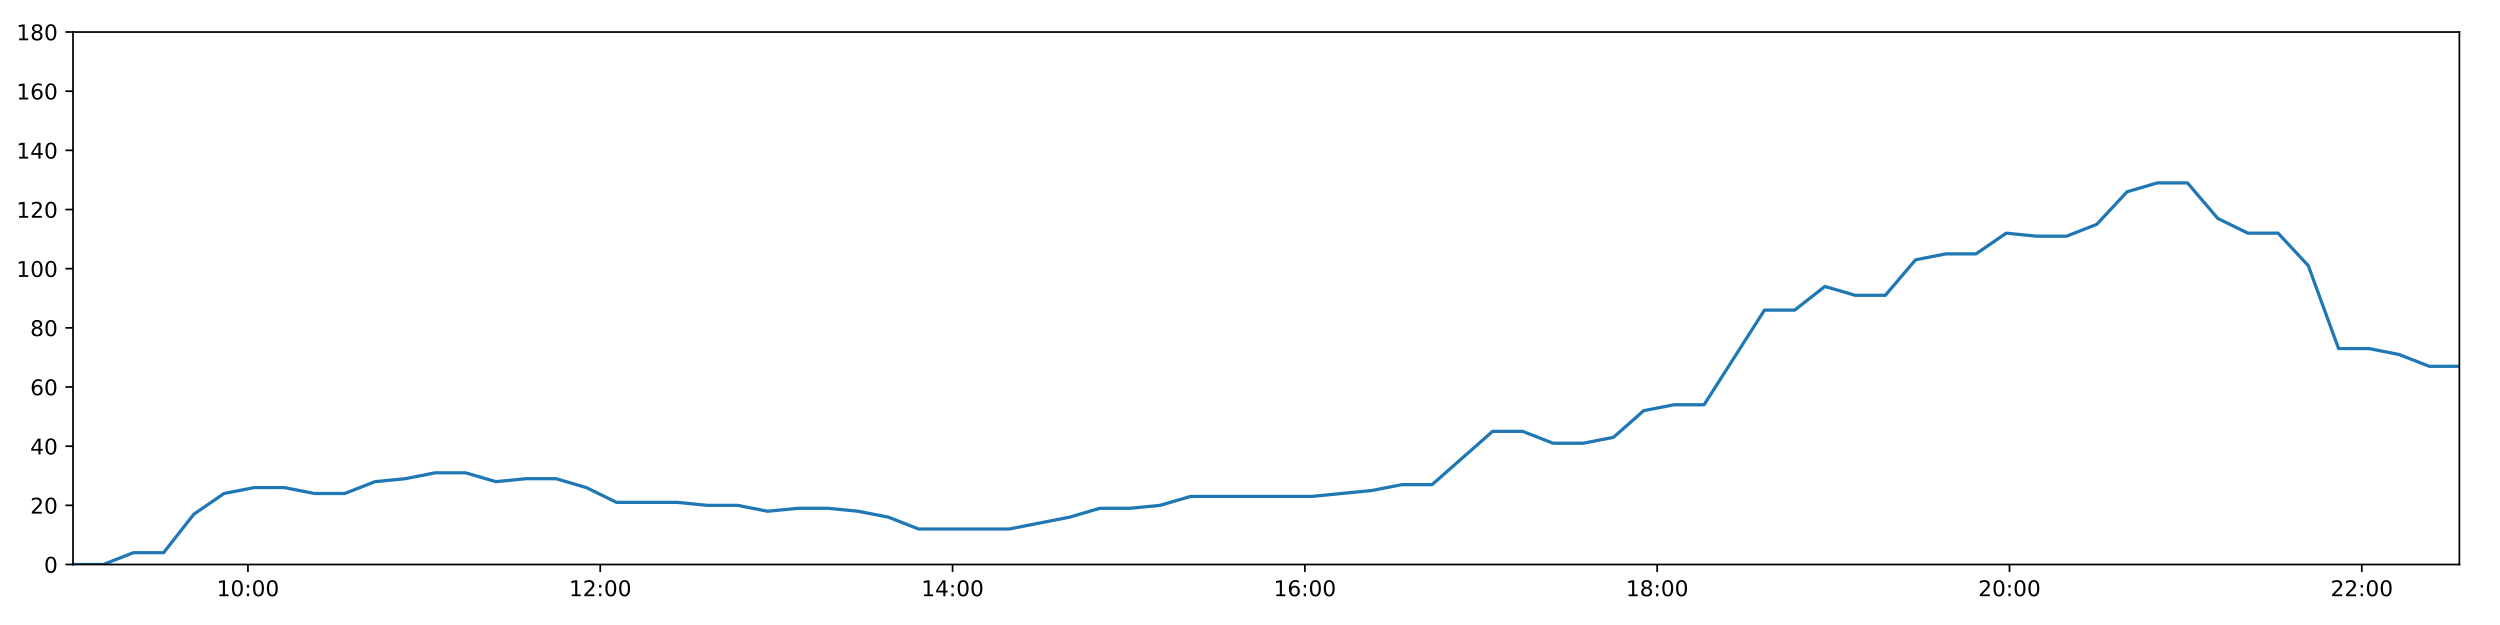
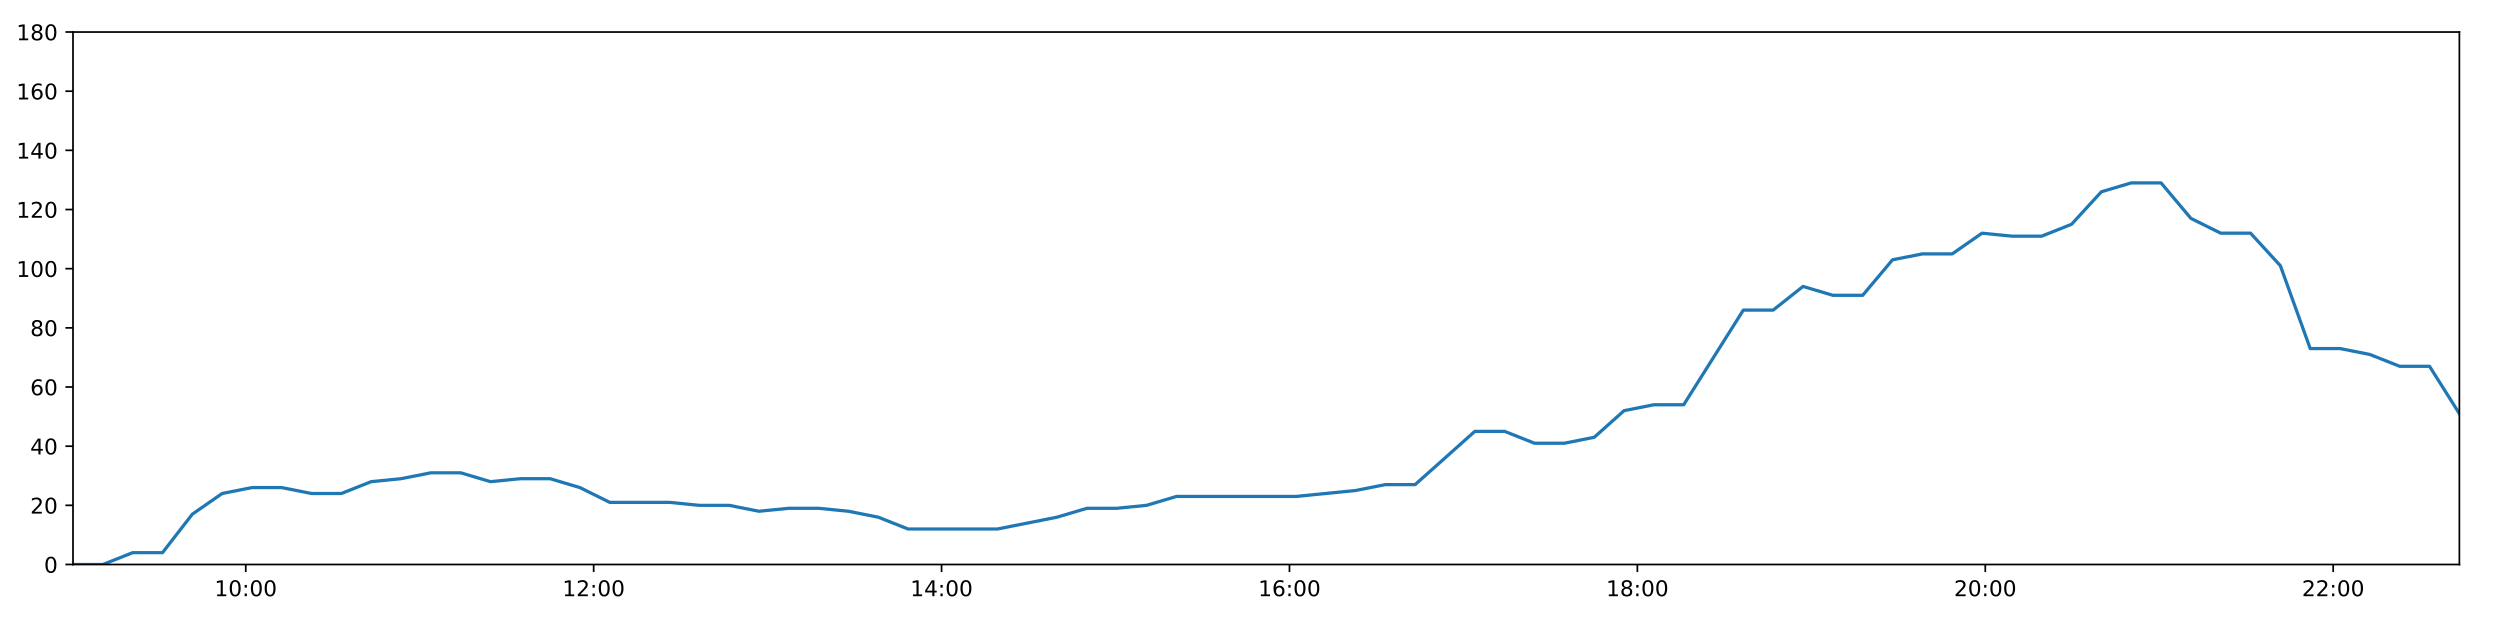
<svg xmlns="http://www.w3.org/2000/svg" xmlns:xlink="http://www.w3.org/1999/xlink" height="288pt" version="1.1" viewBox="0 0 1152 288" width="1152pt">
  <defs>
    <style type="text/css">
*{stroke-linecap:butt;stroke-linejoin:round;}
  </style>
  </defs>
  <g id="figure_1">
    <g id="patch_1">
      <path d="M 0 288  L 1152 288  L 1152 0  L 0 0  z " style="fill:#ffffff;" />
    </g>
    <g id="axes_1">
      <g id="patch_2">
        <path d="M 33.64 260.12  L 1133.28 260.12  L 1133.28 14.76  L 33.64 14.76  z " style="fill:#ffffff;" />
      </g>
      <g id="matplotlib.axis_1">
        <g id="xtick_1">
          <g id="line2d_1">
            <defs>
-               <path d="M 0 0  L 0 3.5  " id="m12adae735e" style="stroke:#000000;stroke-width:0.8;" />
-             </defs>
-             <g>
-               <use style="stroke:#000000;stroke-width:0.8;" x="114.253" xlink:href="#m12adae735e" y="260.12" />
+               <path d="M 0 0  L 0 3.5  " id="m7ac8b9d793" style="stroke:#000000;stroke-width:0.8;" />
+             </defs>
+             <g>
+               <use style="stroke:#000000;stroke-width:0.8;" x="113.245" xlink:href="#m7ac8b9d793" y="260.12" />
            </g>
          </g>
          <g id="text_1">
            <defs>
              <path d="M 12.406 8.297  L 28.516 8.297  L 28.516 63.922  L 10.984 60.406  L 10.984 69.391  L 28.422 72.906  L 38.281 72.906  L 38.281 8.297  L 54.391 8.297  L 54.391 0  L 12.406 0  z " id="DejaVuSans-49" />
              <path d="M 31.781 66.406  Q 24.172 66.406 20.328 58.906  Q 16.5 51.422 16.5 36.375  Q 16.5 21.391 20.328 13.891  Q 24.172 6.391 31.781 6.391  Q 39.453 6.391 43.281 13.891  Q 47.125 21.391 47.125 36.375  Q 47.125 51.422 43.281 58.906  Q 39.453 66.406 31.781 66.406  z M 31.781 74.219  Q 44.047 74.219 50.516 64.516  Q 56.984 54.828 56.984 36.375  Q 56.984 17.969 50.516 8.266  Q 44.047 -1.422 31.781 -1.422  Q 19.531 -1.422 13.062 8.266  Q 6.594 17.969 6.594 36.375  Q 6.594 54.828 13.062 64.516  Q 19.531 74.219 31.781 74.219  z " id="DejaVuSans-48" />
              <path d="M 11.719 12.406  L 22.016 12.406  L 22.016 0  L 11.719 0  z M 11.719 51.703  L 22.016 51.703  L 22.016 39.312  L 11.719 39.312  z " id="DejaVuSans-58" />
            </defs>
-             <g transform="translate(99.84381 274.7184)scale(0.1 -0.1)">
+             <g transform="translate(98.83589 274.7184)scale(0.1 -0.1)">
              <use xlink:href="#DejaVuSans-49" />
              <use x="63.623" xlink:href="#DejaVuSans-48" />
              <use x="127.246" xlink:href="#DejaVuSans-58" />
              <use x="160.938" xlink:href="#DejaVuSans-48" />
              <use x="224.561" xlink:href="#DejaVuSans-48" />
            </g>
          </g>
        </g>
        <g id="xtick_2">
          <g id="line2d_2">
            <g>
-               <use style="stroke:#000000;stroke-width:0.8;" x="276.597" xlink:href="#m12adae735e" y="260.12" />
+               <use style="stroke:#000000;stroke-width:0.8;" x="273.56" xlink:href="#m7ac8b9d793" y="260.12" />
            </g>
          </g>
          <g id="text_2">
            <defs>
              <path d="M 19.188 8.297  L 53.609 8.297  L 53.609 0  L 7.328 0  L 7.328 8.297  Q 12.938 14.109 22.625 23.891  Q 32.328 33.688 34.812 36.531  Q 39.547 41.844 41.422 45.531  Q 43.312 49.219 43.312 52.781  Q 43.312 58.594 39.234 62.25  Q 35.156 65.922 28.609 65.922  Q 23.969 65.922 18.812 64.312  Q 13.672 62.703 7.812 59.422  L 7.812 69.391  Q 13.766 71.781 18.938 73  Q 24.125 74.219 28.422 74.219  Q 39.75 74.219 46.484 68.547  Q 53.219 62.891 53.219 53.422  Q 53.219 48.922 51.531 44.891  Q 49.859 40.875 45.406 35.406  Q 44.188 33.984 37.641 27.219  Q 31.109 20.453 19.188 8.297  z " id="DejaVuSans-50" />
            </defs>
-             <g transform="translate(262.188 274.7184)scale(0.1 -0.1)">
+             <g transform="translate(259.1503 274.7184)scale(0.1 -0.1)">
              <use xlink:href="#DejaVuSans-49" />
              <use x="63.623" xlink:href="#DejaVuSans-50" />
              <use x="127.246" xlink:href="#DejaVuSans-58" />
              <use x="160.938" xlink:href="#DejaVuSans-48" />
              <use x="224.561" xlink:href="#DejaVuSans-48" />
            </g>
          </g>
        </g>
        <g id="xtick_3">
          <g id="line2d_3">
            <g>
-               <use style="stroke:#000000;stroke-width:0.8;" x="438.942" xlink:href="#m12adae735e" y="260.12" />
+               <use style="stroke:#000000;stroke-width:0.8;" x="433.874" xlink:href="#m7ac8b9d793" y="260.12" />
            </g>
          </g>
          <g id="text_3">
            <defs>
              <path d="M 37.797 64.312  L 12.891 25.391  L 37.797 25.391  z M 35.203 72.906  L 47.609 72.906  L 47.609 25.391  L 58.016 25.391  L 58.016 17.188  L 47.609 17.188  L 47.609 0  L 37.797 0  L 37.797 17.188  L 4.891 17.188  L 4.891 26.703  z " id="DejaVuSans-52" />
            </defs>
-             <g transform="translate(424.5322 274.7184)scale(0.1 -0.1)">
+             <g transform="translate(419.4646 274.7184)scale(0.1 -0.1)">
              <use xlink:href="#DejaVuSans-49" />
              <use x="63.623" xlink:href="#DejaVuSans-52" />
              <use x="127.246" xlink:href="#DejaVuSans-58" />
              <use x="160.938" xlink:href="#DejaVuSans-48" />
              <use x="224.561" xlink:href="#DejaVuSans-48" />
            </g>
          </g>
        </g>
        <g id="xtick_4">
          <g id="line2d_4">
            <g>
-               <use style="stroke:#000000;stroke-width:0.8;" x="601.286" xlink:href="#m12adae735e" y="260.12" />
+               <use style="stroke:#000000;stroke-width:0.8;" x="594.188" xlink:href="#m7ac8b9d793" y="260.12" />
            </g>
          </g>
          <g id="text_4">
            <defs>
              <path d="M 33.016 40.375  Q 26.375 40.375 22.484 35.828  Q 18.609 31.297 18.609 23.391  Q 18.609 15.531 22.484 10.953  Q 26.375 6.391 33.016 6.391  Q 39.656 6.391 43.531 10.953  Q 47.406 15.531 47.406 23.391  Q 47.406 31.297 43.531 35.828  Q 39.656 40.375 33.016 40.375  z M 52.594 71.297  L 52.594 62.312  Q 48.875 64.062 45.094 64.984  Q 41.312 65.922 37.594 65.922  Q 27.828 65.922 22.672 59.328  Q 17.531 52.734 16.797 39.406  Q 19.672 43.656 24.016 45.922  Q 28.375 48.188 33.594 48.188  Q 44.578 48.188 50.953 41.516  Q 57.328 34.859 57.328 23.391  Q 57.328 12.156 50.688 5.359  Q 44.047 -1.422 33.016 -1.422  Q 20.359 -1.422 13.672 8.266  Q 6.984 17.969 6.984 36.375  Q 6.984 53.656 15.188 63.938  Q 23.391 74.219 37.203 74.219  Q 40.922 74.219 44.703 73.484  Q 48.484 72.75 52.594 71.297  z " id="DejaVuSans-54" />
            </defs>
-             <g transform="translate(586.8764 274.7184)scale(0.1 -0.1)">
+             <g transform="translate(579.779 274.7184)scale(0.1 -0.1)">
              <use xlink:href="#DejaVuSans-49" />
              <use x="63.623" xlink:href="#DejaVuSans-54" />
              <use x="127.246" xlink:href="#DejaVuSans-58" />
              <use x="160.938" xlink:href="#DejaVuSans-48" />
              <use x="224.561" xlink:href="#DejaVuSans-48" />
            </g>
          </g>
        </g>
        <g id="xtick_5">
          <g id="line2d_5">
            <g>
-               <use style="stroke:#000000;stroke-width:0.8;" x="763.63" xlink:href="#m12adae735e" y="260.12" />
+               <use style="stroke:#000000;stroke-width:0.8;" x="754.503" xlink:href="#m7ac8b9d793" y="260.12" />
            </g>
          </g>
          <g id="text_5">
            <defs>
              <path d="M 31.781 34.625  Q 24.75 34.625 20.719 30.859  Q 16.703 27.094 16.703 20.516  Q 16.703 13.922 20.719 10.156  Q 24.75 6.391 31.781 6.391  Q 38.812 6.391 42.859 10.172  Q 46.922 13.969 46.922 20.516  Q 46.922 27.094 42.891 30.859  Q 38.875 34.625 31.781 34.625  z M 21.922 38.812  Q 15.578 40.375 12.031 44.719  Q 8.5 49.078 8.5 55.328  Q 8.5 64.062 14.719 69.141  Q 20.953 74.219 31.781 74.219  Q 42.672 74.219 48.875 69.141  Q 55.078 64.062 55.078 55.328  Q 55.078 49.078 51.531 44.719  Q 48 40.375 41.703 38.812  Q 48.828 37.156 52.797 32.312  Q 56.781 27.484 56.781 20.516  Q 56.781 9.906 50.312 4.234  Q 43.844 -1.422 31.781 -1.422  Q 19.734 -1.422 13.25 4.234  Q 6.781 9.906 6.781 20.516  Q 6.781 27.484 10.781 32.312  Q 14.797 37.156 21.922 38.812  z M 18.312 54.391  Q 18.312 48.734 21.844 45.562  Q 25.391 42.391 31.781 42.391  Q 38.141 42.391 41.719 45.562  Q 45.312 48.734 45.312 54.391  Q 45.312 60.062 41.719 63.234  Q 38.141 66.406 31.781 66.406  Q 25.391 66.406 21.844 63.234  Q 18.312 60.062 18.312 54.391  z " id="DejaVuSans-56" />
            </defs>
-             <g transform="translate(749.2206 274.7184)scale(0.1 -0.1)">
+             <g transform="translate(740.0934 274.7184)scale(0.1 -0.1)">
              <use xlink:href="#DejaVuSans-49" />
              <use x="63.623" xlink:href="#DejaVuSans-56" />
              <use x="127.246" xlink:href="#DejaVuSans-58" />
              <use x="160.938" xlink:href="#DejaVuSans-48" />
              <use x="224.561" xlink:href="#DejaVuSans-48" />
            </g>
          </g>
        </g>
        <g id="xtick_6">
          <g id="line2d_6">
            <g>
-               <use style="stroke:#000000;stroke-width:0.8;" x="925.974" xlink:href="#m12adae735e" y="260.12" />
+               <use style="stroke:#000000;stroke-width:0.8;" x="914.817" xlink:href="#m7ac8b9d793" y="260.12" />
            </g>
          </g>
          <g id="text_6">
-             <g transform="translate(911.5648 274.7184)scale(0.1 -0.1)">
+             <g transform="translate(900.4077 274.7184)scale(0.1 -0.1)">
              <use xlink:href="#DejaVuSans-50" />
              <use x="63.623" xlink:href="#DejaVuSans-48" />
              <use x="127.246" xlink:href="#DejaVuSans-58" />
              <use x="160.938" xlink:href="#DejaVuSans-48" />
              <use x="224.561" xlink:href="#DejaVuSans-48" />
            </g>
          </g>
        </g>
        <g id="xtick_7">
          <g id="line2d_7">
            <g>
-               <use style="stroke:#000000;stroke-width:0.8;" x="1088.318" xlink:href="#m12adae735e" y="260.12" />
+               <use style="stroke:#000000;stroke-width:0.8;" x="1075.131" xlink:href="#m7ac8b9d793" y="260.12" />
            </g>
          </g>
          <g id="text_7">
-             <g transform="translate(1073.909 274.7184)scale(0.1 -0.1)">
+             <g transform="translate(1060.722 274.7184)scale(0.1 -0.1)">
              <use xlink:href="#DejaVuSans-50" />
              <use x="63.623" xlink:href="#DejaVuSans-50" />
              <use x="127.246" xlink:href="#DejaVuSans-58" />
              <use x="160.938" xlink:href="#DejaVuSans-48" />
              <use x="224.561" xlink:href="#DejaVuSans-48" />
            </g>
          </g>
        </g>
      </g>
      <g id="matplotlib.axis_2">
        <g id="ytick_1">
          <g id="line2d_8">
            <defs>
-               <path d="M 0 0  L -3.5 0  " id="ma34c9205ce" style="stroke:#000000;stroke-width:0.8;" />
-             </defs>
-             <g>
-               <use style="stroke:#000000;stroke-width:0.8;" x="33.64" xlink:href="#ma34c9205ce" y="260.12" />
+               <path d="M 0 0  L -3.5 0  " id="m629a2e41c8" style="stroke:#000000;stroke-width:0.8;" />
+             </defs>
+             <g>
+               <use style="stroke:#000000;stroke-width:0.8;" x="33.64" xlink:href="#m629a2e41c8" y="260.12" />
            </g>
          </g>
          <g id="text_8">
            <g transform="translate(20.2775 263.9192)scale(0.1 -0.1)">
              <use xlink:href="#DejaVuSans-48" />
            </g>
          </g>
        </g>
        <g id="ytick_2">
          <g id="line2d_9">
            <g>
-               <use style="stroke:#000000;stroke-width:0.8;" x="33.64" xlink:href="#ma34c9205ce" y="232.858" />
+               <use style="stroke:#000000;stroke-width:0.8;" x="33.64" xlink:href="#m629a2e41c8" y="232.858" />
            </g>
          </g>
          <g id="text_9">
            <g transform="translate(13.915 236.657)scale(0.1 -0.1)">
              <use xlink:href="#DejaVuSans-50" />
              <use x="63.623" xlink:href="#DejaVuSans-48" />
            </g>
          </g>
        </g>
        <g id="ytick_3">
          <g id="line2d_10">
            <g>
-               <use style="stroke:#000000;stroke-width:0.8;" x="33.64" xlink:href="#ma34c9205ce" y="205.596" />
+               <use style="stroke:#000000;stroke-width:0.8;" x="33.64" xlink:href="#m629a2e41c8" y="205.596" />
            </g>
          </g>
          <g id="text_10">
            <g transform="translate(13.915 209.3948)scale(0.1 -0.1)">
              <use xlink:href="#DejaVuSans-52" />
              <use x="63.623" xlink:href="#DejaVuSans-48" />
            </g>
          </g>
        </g>
        <g id="ytick_4">
          <g id="line2d_11">
            <g>
-               <use style="stroke:#000000;stroke-width:0.8;" x="33.64" xlink:href="#ma34c9205ce" y="178.333" />
+               <use style="stroke:#000000;stroke-width:0.8;" x="33.64" xlink:href="#m629a2e41c8" y="178.333" />
            </g>
          </g>
          <g id="text_11">
            <g transform="translate(13.915 182.1326)scale(0.1 -0.1)">
              <use xlink:href="#DejaVuSans-54" />
              <use x="63.623" xlink:href="#DejaVuSans-48" />
            </g>
          </g>
        </g>
        <g id="ytick_5">
          <g id="line2d_12">
            <g>
-               <use style="stroke:#000000;stroke-width:0.8;" x="33.64" xlink:href="#ma34c9205ce" y="151.071" />
+               <use style="stroke:#000000;stroke-width:0.8;" x="33.64" xlink:href="#m629a2e41c8" y="151.071" />
            </g>
          </g>
          <g id="text_12">
            <g transform="translate(13.915 154.8703)scale(0.1 -0.1)">
              <use xlink:href="#DejaVuSans-56" />
              <use x="63.623" xlink:href="#DejaVuSans-48" />
            </g>
          </g>
        </g>
        <g id="ytick_6">
          <g id="line2d_13">
            <g>
-               <use style="stroke:#000000;stroke-width:0.8;" x="33.64" xlink:href="#ma34c9205ce" y="123.809" />
+               <use style="stroke:#000000;stroke-width:0.8;" x="33.64" xlink:href="#m629a2e41c8" y="123.809" />
            </g>
          </g>
          <g id="text_13">
            <g transform="translate(7.5525 127.6081)scale(0.1 -0.1)">
              <use xlink:href="#DejaVuSans-49" />
              <use x="63.623" xlink:href="#DejaVuSans-48" />
              <use x="127.246" xlink:href="#DejaVuSans-48" />
            </g>
          </g>
        </g>
        <g id="ytick_7">
          <g id="line2d_14">
            <g>
-               <use style="stroke:#000000;stroke-width:0.8;" x="33.64" xlink:href="#ma34c9205ce" y="96.547" />
+               <use style="stroke:#000000;stroke-width:0.8;" x="33.64" xlink:href="#m629a2e41c8" y="96.547" />
            </g>
          </g>
          <g id="text_14">
            <g transform="translate(7.5525 100.3459)scale(0.1 -0.1)">
              <use xlink:href="#DejaVuSans-49" />
              <use x="63.623" xlink:href="#DejaVuSans-50" />
              <use x="127.246" xlink:href="#DejaVuSans-48" />
            </g>
          </g>
        </g>
        <g id="ytick_8">
          <g id="line2d_15">
            <g>
-               <use style="stroke:#000000;stroke-width:0.8;" x="33.64" xlink:href="#ma34c9205ce" y="69.284" />
+               <use style="stroke:#000000;stroke-width:0.8;" x="33.64" xlink:href="#m629a2e41c8" y="69.284" />
            </g>
          </g>
          <g id="text_15">
            <g transform="translate(7.5525 73.08366)scale(0.1 -0.1)">
              <use xlink:href="#DejaVuSans-49" />
              <use x="63.623" xlink:href="#DejaVuSans-52" />
              <use x="127.246" xlink:href="#DejaVuSans-48" />
            </g>
          </g>
        </g>
        <g id="ytick_9">
          <g id="line2d_16">
            <g>
-               <use style="stroke:#000000;stroke-width:0.8;" x="33.64" xlink:href="#ma34c9205ce" y="42.022" />
+               <use style="stroke:#000000;stroke-width:0.8;" x="33.64" xlink:href="#m629a2e41c8" y="42.022" />
            </g>
          </g>
          <g id="text_16">
            <g transform="translate(7.5525 45.82144)scale(0.1 -0.1)">
              <use xlink:href="#DejaVuSans-49" />
              <use x="63.623" xlink:href="#DejaVuSans-54" />
              <use x="127.246" xlink:href="#DejaVuSans-48" />
            </g>
          </g>
        </g>
        <g id="ytick_10">
          <g id="line2d_17">
            <g>
-               <use style="stroke:#000000;stroke-width:0.8;" x="33.64" xlink:href="#ma34c9205ce" y="14.76" />
+               <use style="stroke:#000000;stroke-width:0.8;" x="33.64" xlink:href="#m629a2e41c8" y="14.76" />
            </g>
          </g>
          <g id="text_17">
            <g transform="translate(7.5525 18.55922)scale(0.1 -0.1)">
              <use xlink:href="#DejaVuSans-49" />
              <use x="63.623" xlink:href="#DejaVuSans-56" />
              <use x="127.246" xlink:href="#DejaVuSans-48" />
            </g>
          </g>
        </g>
      </g>
      <g id="line2d_18">
-         <path clip-path="url(#pfa952d0181)" d="M 33.64 260.12  L 47.567 260.12  L 61.483 254.668  L 75.396 254.668  L 89.311 236.947  L 103.226 227.405  L 117.137 224.679  L 131.05 224.679  L 144.96 227.405  L 158.867 227.405  L 172.771 221.953  L 186.687 220.59  L 200.625 217.864  L 214.546 217.864  L 228.462 221.953  L 242.369 220.59  L 256.29 220.59  L 270.193 224.679  L 284.101 231.495  L 298.042 231.495  L 311.981 231.495  L 325.893 232.858  L 339.802 232.858  L 353.723 235.584  L 367.64 234.221  L 381.548 234.221  L 395.453 235.584  L 409.363 238.31  L 423.278 243.763  L 437.187 243.763  L 451.1 243.763  L 465.01 243.763  L 478.932 241.036  L 492.843 238.31  L 506.788 234.221  L 520.698 234.221  L 534.608 232.858  L 548.528 228.768  L 562.44 228.768  L 576.378 228.768  L 590.291 228.768  L 604.222 228.768  L 618.143 227.405  L 632.074 226.042  L 645.993 223.316  L 659.907 223.316  L 673.841 211.048  L 687.764 198.78  L 701.694 198.78  L 715.624 204.232  L 729.554 204.232  L 743.494 201.506  L 757.408 189.238  L 771.328 186.512  L 785.241 186.512  L 799.155 164.702  L 813.071 142.892  L 826.999 142.892  L 840.92 131.988  L 854.846 136.077  L 868.765 136.077  L 882.685 119.72  L 896.607 116.993  L 910.524 116.993  L 924.441 107.452  L 938.378 108.815  L 952.303 108.815  L 966.218 103.362  L 980.141 88.368  L 994.072 84.279  L 1008.001 84.279  L 1021.927 100.636  L 1035.844 107.452  L 1049.759 107.452  L 1063.675 122.446  L 1077.602 160.613  L 1091.52 160.613  L 1105.443 163.339  L 1119.363 168.792  L 1133.28 168.792  " style="fill:none;stroke:#1f77b4;stroke-linecap:square;stroke-width:1.5;" />
+         <path clip-path="url(#p6cd342a77b)" d="M 33.64 260.12  L 47.393 260.12  L 61.135 254.668  L 74.874 254.668  L 88.615 236.947  L 102.356 227.405  L 116.093 224.679  L 129.832 224.679  L 143.568 227.405  L 157.302 227.405  L 171.031 221.953  L 184.773 220.59  L 198.537 217.864  L 212.284 217.864  L 226.026 221.953  L 239.759 220.59  L 253.506 220.59  L 267.235 224.679  L 280.969 231.495  L 294.736 231.495  L 308.501 231.495  L 322.238 232.858  L 335.974 232.858  L 349.721 235.584  L 363.464 234.221  L 377.198 234.221  L 390.929 235.584  L 404.666 238.31  L 418.406 243.763  L 432.141 243.763  L 445.881 243.763  L 459.616 243.763  L 473.364 241.036  L 487.101 238.31  L 500.872 234.221  L 514.608 234.221  L 528.344 232.858  L 542.09 228.768  L 555.828 228.768  L 569.592 228.768  L 583.331 228.768  L 597.088 228.768  L 610.835 227.405  L 624.592 226.042  L 638.337 223.316  L 652.076 223.316  L 665.836 211.048  L 679.586 198.78  L 693.341 198.78  L 707.097 204.232  L 720.853 204.232  L 734.619 201.506  L 748.358 189.238  L 762.105 186.512  L 775.843 186.512  L 789.583 164.702  L 803.326 142.892  L 817.08 142.892  L 830.826 131.988  L 844.579 136.077  L 858.324 136.077  L 872.07 119.72  L 885.817 116.993  L 899.561 116.993  L 913.304 107.452  L 927.066 108.815  L 940.817 108.815  L 954.557 103.362  L 968.306 88.368  L 982.064 84.279  L 995.818 84.279  L 1009.57 100.636  L 1023.313 107.452  L 1037.055 107.452  L 1050.796 122.446  L 1064.549 160.613  L 1078.293 160.613  L 1092.042 163.339  L 1105.788 168.792  L 1119.531 168.792  L 1133.28 190.601  " style="fill:none;stroke:#1f77b4;stroke-linecap:square;stroke-width:1.5;" />
      </g>
      <g id="patch_3">
        <path d="M 33.64 260.12  L 33.64 14.76  " style="fill:none;stroke:#000000;stroke-linecap:square;stroke-linejoin:miter;stroke-width:0.8;" />
      </g>
      <g id="patch_4">
        <path d="M 1133.28 260.12  L 1133.28 14.76  " style="fill:none;stroke:#000000;stroke-linecap:square;stroke-linejoin:miter;stroke-width:0.8;" />
      </g>
      <g id="patch_5">
        <path d="M 33.64 260.12  L 1133.28 260.12  " style="fill:none;stroke:#000000;stroke-linecap:square;stroke-linejoin:miter;stroke-width:0.8;" />
      </g>
      <g id="patch_6">
        <path d="M 33.64 14.76  L 1133.28 14.76  " style="fill:none;stroke:#000000;stroke-linecap:square;stroke-linejoin:miter;stroke-width:0.8;" />
      </g>
    </g>
  </g>
  <defs>
-     <clipPath id="pfa952d0181">
+     <clipPath id="p6cd342a77b">
      <rect height="245.36" width="1099.64" x="33.64" y="14.76" />
    </clipPath>
  </defs>
</svg>
